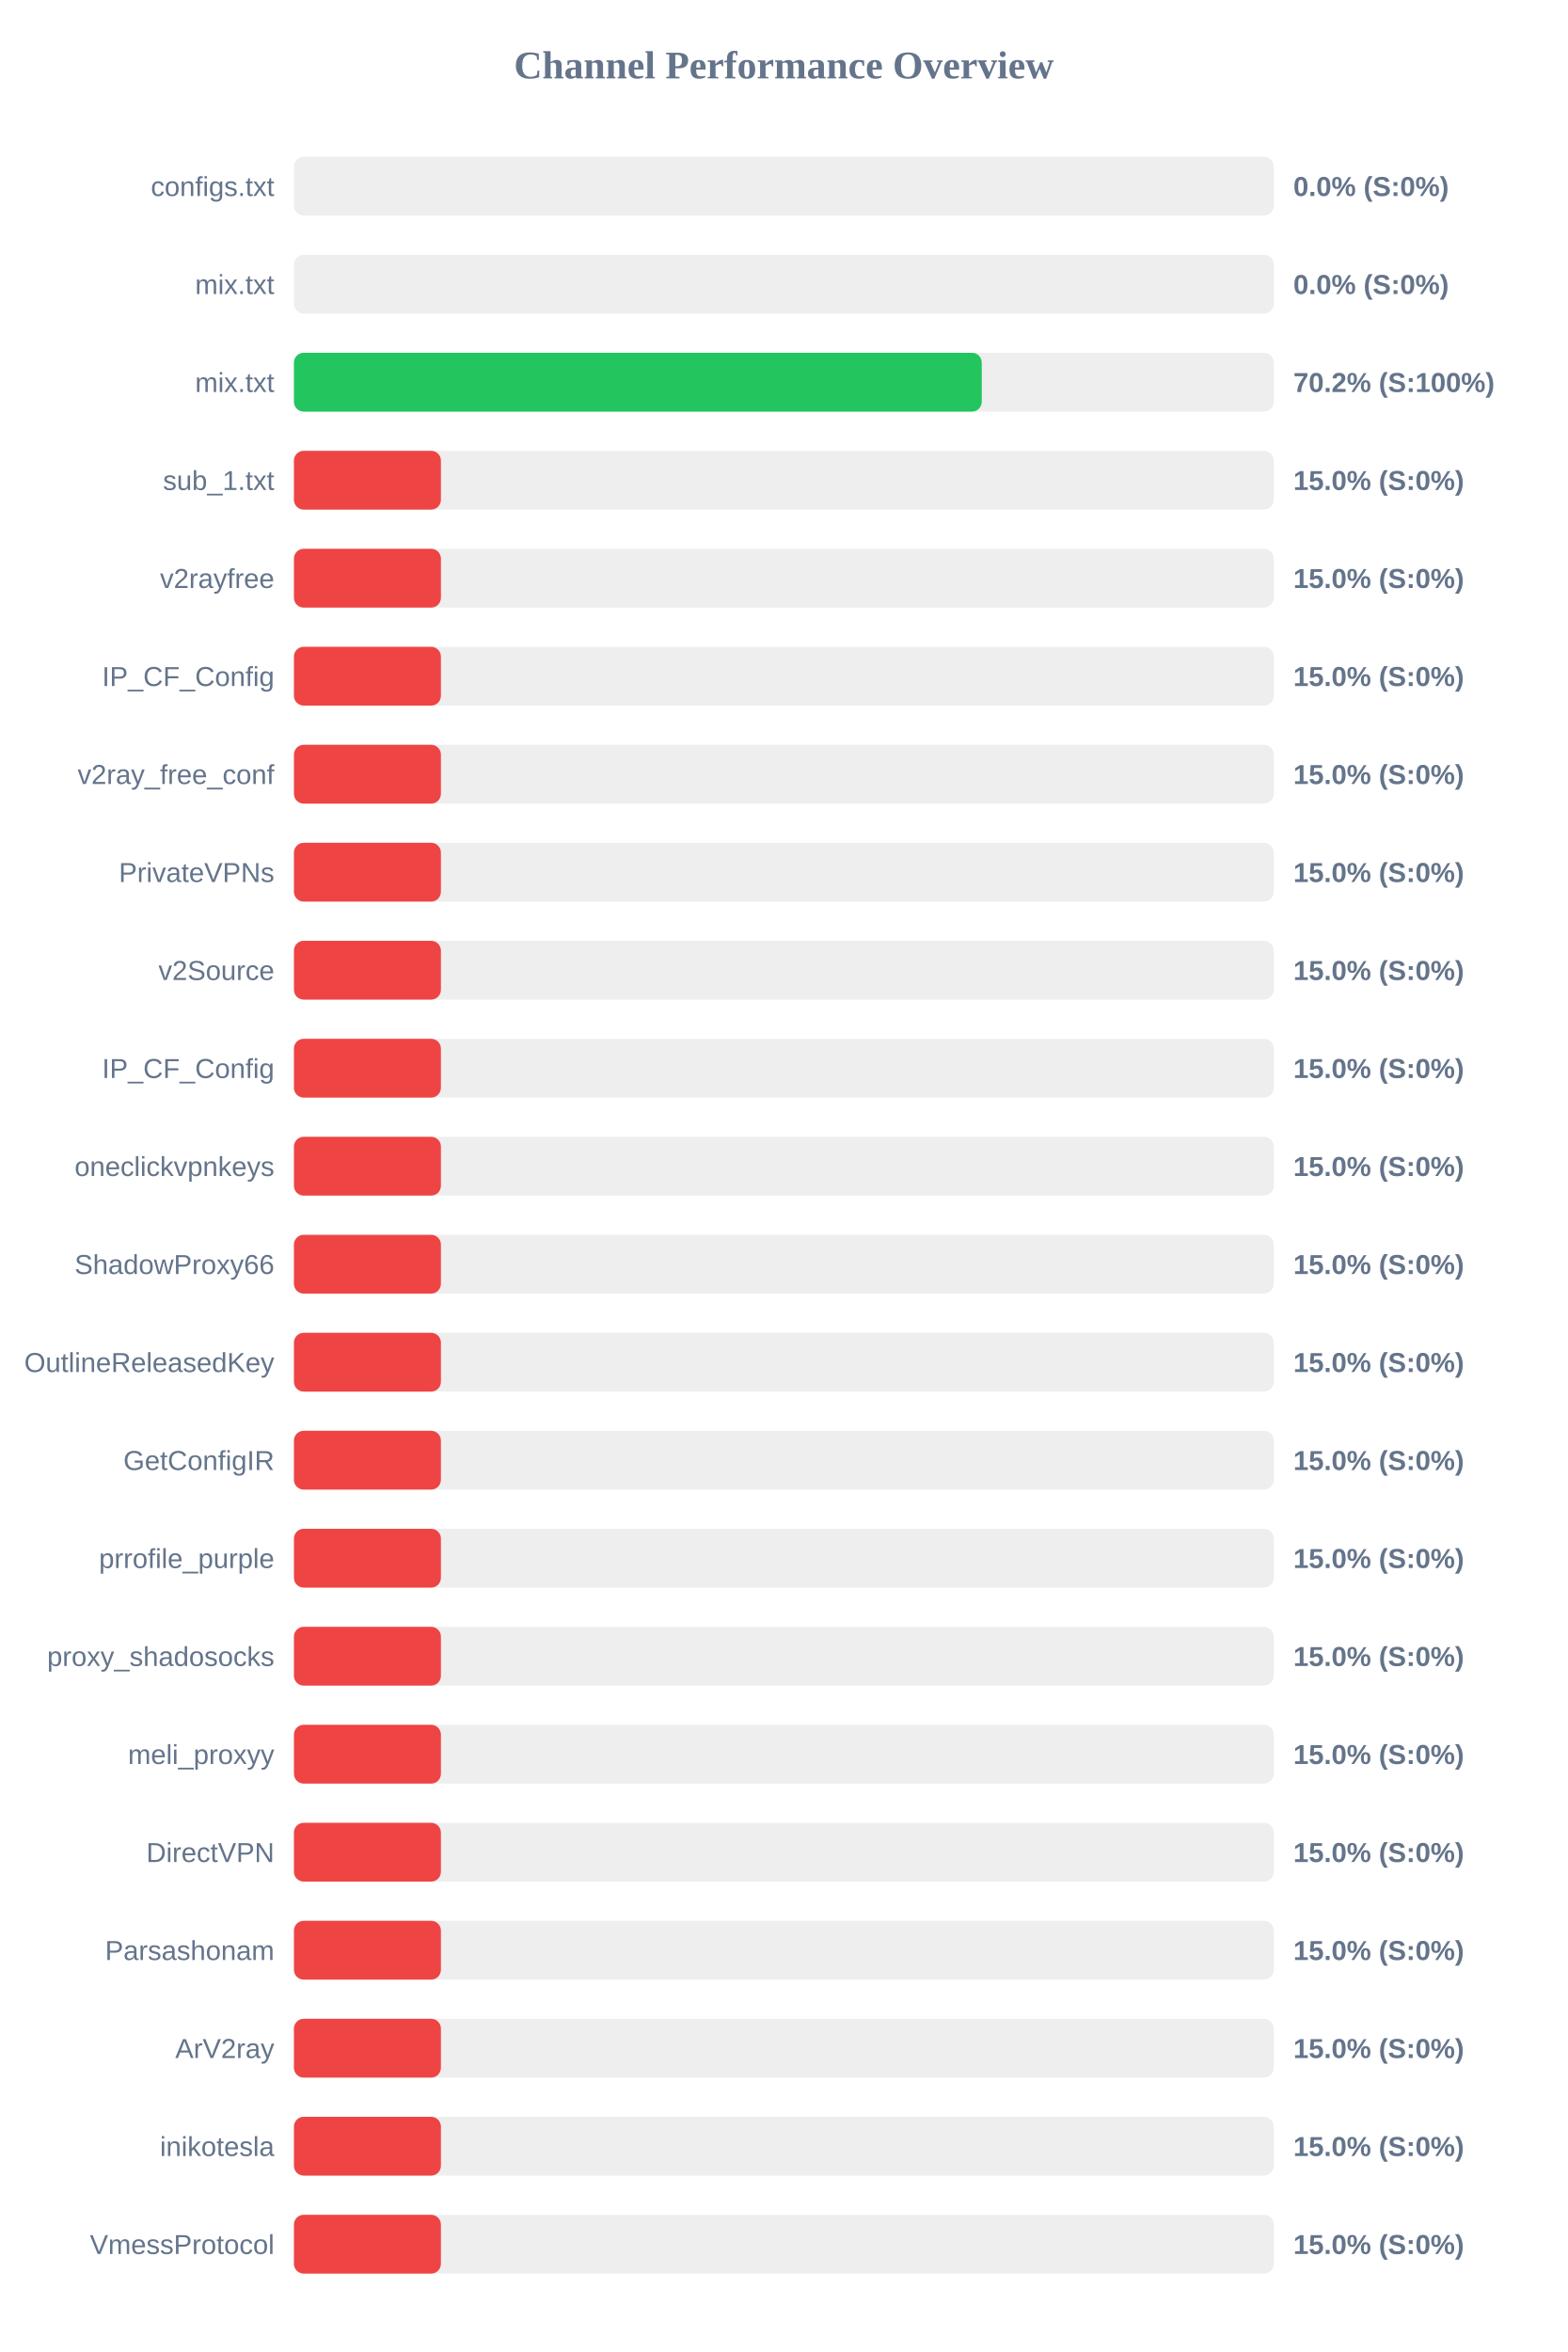
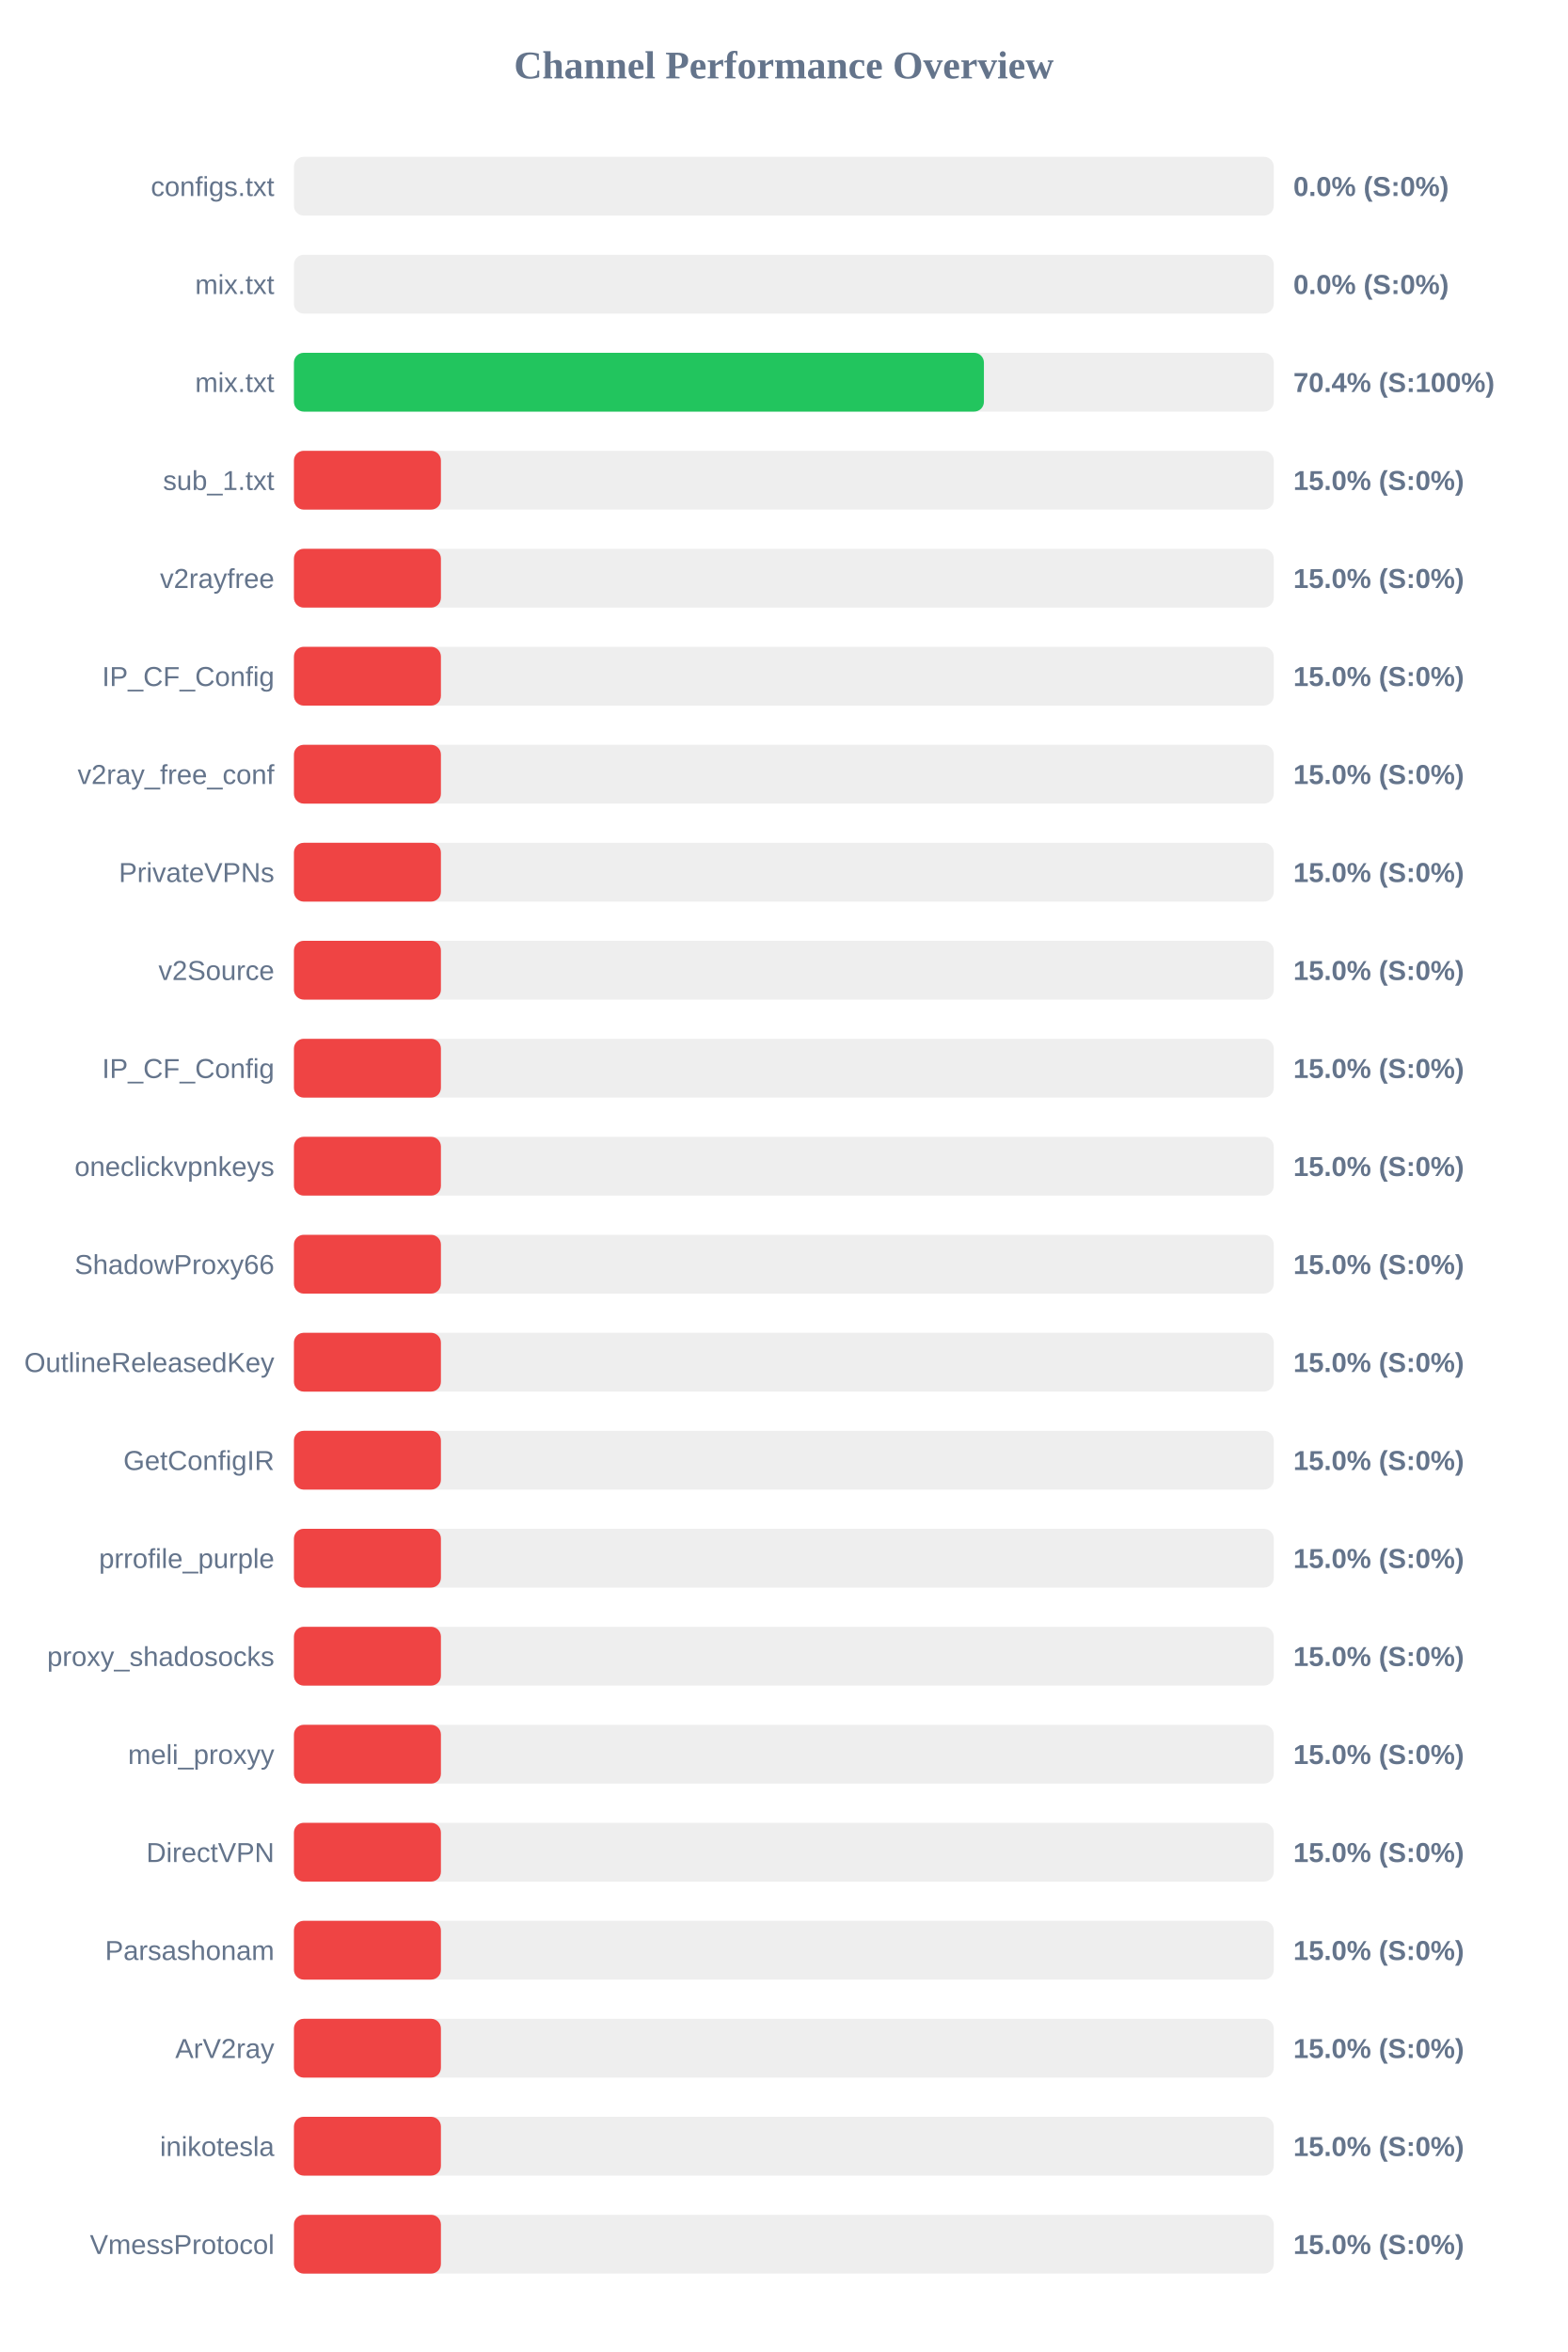
<svg xmlns="http://www.w3.org/2000/svg" width="800" height="1200" version="1.1">
  <style>
        .row { font: 14px Arial; fill: #64748b; }
        .score { font: bold 14px Arial; fill: #64748b; }
    </style>
  <text x="400" y="40" text-anchor="middle" font-size="20px" font-weight="bold" fill="#64748b">Channel Performance Overview</text>
  <rect x="150" y="80" width="500" height="30" fill="#eee" rx="5" />
  <rect x="150" y="80" width="0.0" height="30" fill="#ef4444" rx="5" />
  <text x="140" y="100" text-anchor="end" class="row">configs.txt</text>
  <text x="660" y="100" text-anchor="start" class="score">0.0% (S:0%)</text>
  <rect x="150" y="130" width="500" height="30" fill="#eee" rx="5" />
  <rect x="150" y="130" width="0.0" height="30" fill="#ef4444" rx="5" />
  <text x="140" y="150" text-anchor="end" class="row">mix.txt</text>
  <text x="660" y="150" text-anchor="start" class="score">0.0% (S:0%)</text>
  <rect x="150" y="180" width="500" height="30" fill="#eee" rx="5" />
-   <rect x="150" y="180" width="351.0" height="30" fill="#22c55e" rx="5" />
+   <rect x="150" y="180" width="352.1" height="30" fill="#22c55e" rx="5" />
  <text x="140" y="200" text-anchor="end" class="row">mix.txt</text>
-   <text x="660" y="200" text-anchor="start" class="score">70.2% (S:100%)</text>
+   <text x="660" y="200" text-anchor="start" class="score">70.4% (S:100%)</text>
  <rect x="150" y="230" width="500" height="30" fill="#eee" rx="5" />
  <rect x="150" y="230" width="75.0" height="30" fill="#ef4444" rx="5" />
  <text x="140" y="250" text-anchor="end" class="row">sub_1.txt</text>
  <text x="660" y="250" text-anchor="start" class="score">15.0% (S:0%)</text>
  <rect x="150" y="280" width="500" height="30" fill="#eee" rx="5" />
  <rect x="150" y="280" width="75.0" height="30" fill="#ef4444" rx="5" />
  <text x="140" y="300" text-anchor="end" class="row">v2rayfree</text>
  <text x="660" y="300" text-anchor="start" class="score">15.0% (S:0%)</text>
  <rect x="150" y="330" width="500" height="30" fill="#eee" rx="5" />
  <rect x="150" y="330" width="75.0" height="30" fill="#ef4444" rx="5" />
  <text x="140" y="350" text-anchor="end" class="row">IP_CF_Config</text>
  <text x="660" y="350" text-anchor="start" class="score">15.0% (S:0%)</text>
  <rect x="150" y="380" width="500" height="30" fill="#eee" rx="5" />
  <rect x="150" y="380" width="75.0" height="30" fill="#ef4444" rx="5" />
  <text x="140" y="400" text-anchor="end" class="row">v2ray_free_conf</text>
  <text x="660" y="400" text-anchor="start" class="score">15.0% (S:0%)</text>
  <rect x="150" y="430" width="500" height="30" fill="#eee" rx="5" />
  <rect x="150" y="430" width="75.0" height="30" fill="#ef4444" rx="5" />
  <text x="140" y="450" text-anchor="end" class="row">PrivateVPNs</text>
  <text x="660" y="450" text-anchor="start" class="score">15.0% (S:0%)</text>
  <rect x="150" y="480" width="500" height="30" fill="#eee" rx="5" />
  <rect x="150" y="480" width="75.0" height="30" fill="#ef4444" rx="5" />
  <text x="140" y="500" text-anchor="end" class="row">v2Source</text>
  <text x="660" y="500" text-anchor="start" class="score">15.0% (S:0%)</text>
  <rect x="150" y="530" width="500" height="30" fill="#eee" rx="5" />
  <rect x="150" y="530" width="75.0" height="30" fill="#ef4444" rx="5" />
  <text x="140" y="550" text-anchor="end" class="row">IP_CF_Config</text>
  <text x="660" y="550" text-anchor="start" class="score">15.0% (S:0%)</text>
  <rect x="150" y="580" width="500" height="30" fill="#eee" rx="5" />
  <rect x="150" y="580" width="75.0" height="30" fill="#ef4444" rx="5" />
  <text x="140" y="600" text-anchor="end" class="row">oneclickvpnkeys</text>
  <text x="660" y="600" text-anchor="start" class="score">15.0% (S:0%)</text>
  <rect x="150" y="630" width="500" height="30" fill="#eee" rx="5" />
  <rect x="150" y="630" width="75.0" height="30" fill="#ef4444" rx="5" />
  <text x="140" y="650" text-anchor="end" class="row">ShadowProxy66</text>
  <text x="660" y="650" text-anchor="start" class="score">15.0% (S:0%)</text>
  <rect x="150" y="680" width="500" height="30" fill="#eee" rx="5" />
  <rect x="150" y="680" width="75.0" height="30" fill="#ef4444" rx="5" />
  <text x="140" y="700" text-anchor="end" class="row">OutlineReleasedKey</text>
  <text x="660" y="700" text-anchor="start" class="score">15.0% (S:0%)</text>
  <rect x="150" y="730" width="500" height="30" fill="#eee" rx="5" />
  <rect x="150" y="730" width="75.0" height="30" fill="#ef4444" rx="5" />
  <text x="140" y="750" text-anchor="end" class="row">GetConfigIR</text>
  <text x="660" y="750" text-anchor="start" class="score">15.0% (S:0%)</text>
  <rect x="150" y="780" width="500" height="30" fill="#eee" rx="5" />
  <rect x="150" y="780" width="75.0" height="30" fill="#ef4444" rx="5" />
  <text x="140" y="800" text-anchor="end" class="row">prrofile_purple</text>
  <text x="660" y="800" text-anchor="start" class="score">15.0% (S:0%)</text>
  <rect x="150" y="830" width="500" height="30" fill="#eee" rx="5" />
  <rect x="150" y="830" width="75.0" height="30" fill="#ef4444" rx="5" />
  <text x="140" y="850" text-anchor="end" class="row">proxy_shadosocks</text>
  <text x="660" y="850" text-anchor="start" class="score">15.0% (S:0%)</text>
  <rect x="150" y="880" width="500" height="30" fill="#eee" rx="5" />
  <rect x="150" y="880" width="75.0" height="30" fill="#ef4444" rx="5" />
  <text x="140" y="900" text-anchor="end" class="row">meli_proxyy</text>
  <text x="660" y="900" text-anchor="start" class="score">15.0% (S:0%)</text>
  <rect x="150" y="930" width="500" height="30" fill="#eee" rx="5" />
  <rect x="150" y="930" width="75.0" height="30" fill="#ef4444" rx="5" />
  <text x="140" y="950" text-anchor="end" class="row">DirectVPN</text>
  <text x="660" y="950" text-anchor="start" class="score">15.0% (S:0%)</text>
  <rect x="150" y="980" width="500" height="30" fill="#eee" rx="5" />
  <rect x="150" y="980" width="75.0" height="30" fill="#ef4444" rx="5" />
  <text x="140" y="1000" text-anchor="end" class="row">Parsashonam</text>
  <text x="660" y="1000" text-anchor="start" class="score">15.0% (S:0%)</text>
  <rect x="150" y="1030" width="500" height="30" fill="#eee" rx="5" />
  <rect x="150" y="1030" width="75.0" height="30" fill="#ef4444" rx="5" />
  <text x="140" y="1050" text-anchor="end" class="row">ArV2ray</text>
  <text x="660" y="1050" text-anchor="start" class="score">15.0% (S:0%)</text>
  <rect x="150" y="1080" width="500" height="30" fill="#eee" rx="5" />
  <rect x="150" y="1080" width="75.0" height="30" fill="#ef4444" rx="5" />
  <text x="140" y="1100" text-anchor="end" class="row">inikotesla</text>
  <text x="660" y="1100" text-anchor="start" class="score">15.0% (S:0%)</text>
  <rect x="150" y="1130" width="500" height="30" fill="#eee" rx="5" />
  <rect x="150" y="1130" width="75.0" height="30" fill="#ef4444" rx="5" />
  <text x="140" y="1150" text-anchor="end" class="row">VmessProtocol</text>
  <text x="660" y="1150" text-anchor="start" class="score">15.0% (S:0%)</text>
</svg>
